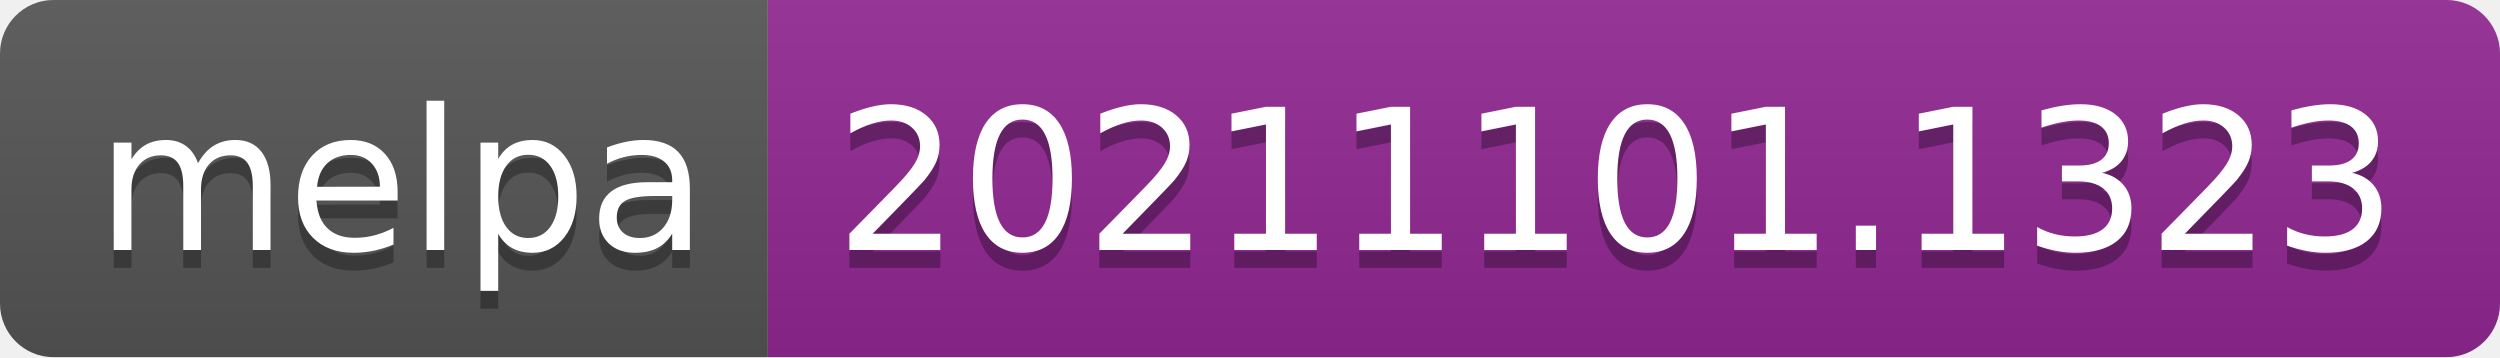
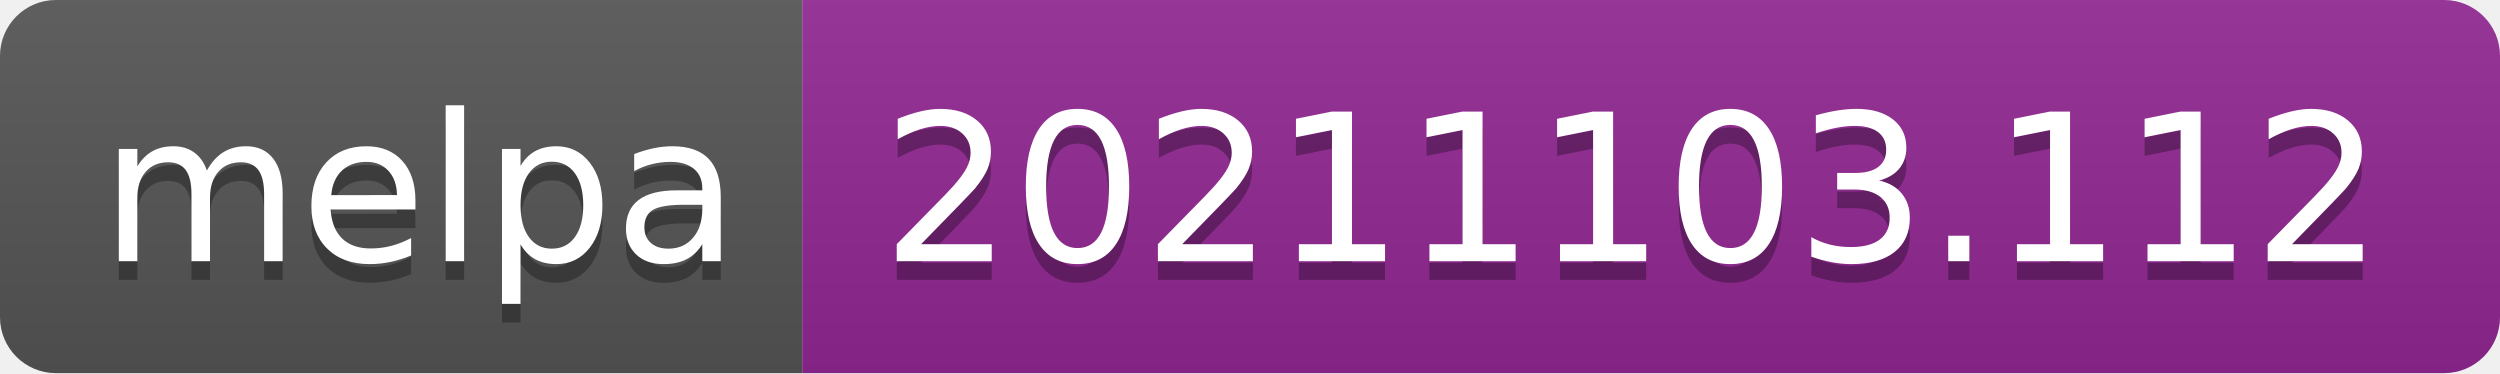
- <svg xmlns="http://www.w3.org/2000/svg" width="140" height="20" role="img" aria-label="melpa: 20211101.1323">
+ <svg xmlns="http://www.w3.org/2000/svg" width="134" height="20" role="img" aria-label="melpa: 20211103.112">
  <linearGradient id="s" x2="0" y2="100%">
    <stop offset="0" stop-color="#bbb" stop-opacity=".1" />
    <stop offset="1" stop-opacity=".1" />
  </linearGradient>
  <clipPath id="r">
-     <rect width="140" height="20" rx="3" fill="#fff" />
+     <rect width="134" height="20" rx="3" fill="#fff" />
  </clipPath>
  <g clip-path="url(#r)">
    <rect width="43" height="20" fill="#555" />
-     <rect x="43" width="97" height="20" fill="#922793" />
-     <rect width="140" height="20" fill="url(#s)" />
+     <rect x="43" width="91" height="20" fill="#922793" />
+     <rect width="134" height="20" fill="url(#s)" />
  </g>
  <g fill="#fff" text-anchor="middle" font-family="Verdana,Geneva,DejaVu Sans,sans-serif" text-rendering="geometricPrecision" font-size="110">
    <text aria-hidden="true" x="225" y="150" fill="#010101" fill-opacity=".3" transform="scale(.1)" textLength="330">melpa</text>
    <text x="225" y="140" transform="scale(.1)" fill="#fff" textLength="330">melpa</text>
-     <text aria-hidden="true" x="905" y="150" fill="#010101" fill-opacity=".3" transform="scale(.1)" textLength="870">20211101.1323</text>
-     <text x="905" y="140" transform="scale(.1)" fill="#fff" textLength="870">20211101.1323</text>
+     <text aria-hidden="true" x="875" y="150" fill="#010101" fill-opacity=".3" transform="scale(.1)" textLength="810">20211103.112</text>
+     <text x="875" y="140" transform="scale(.1)" fill="#fff" textLength="810">20211103.112</text>
  </g>
</svg>
